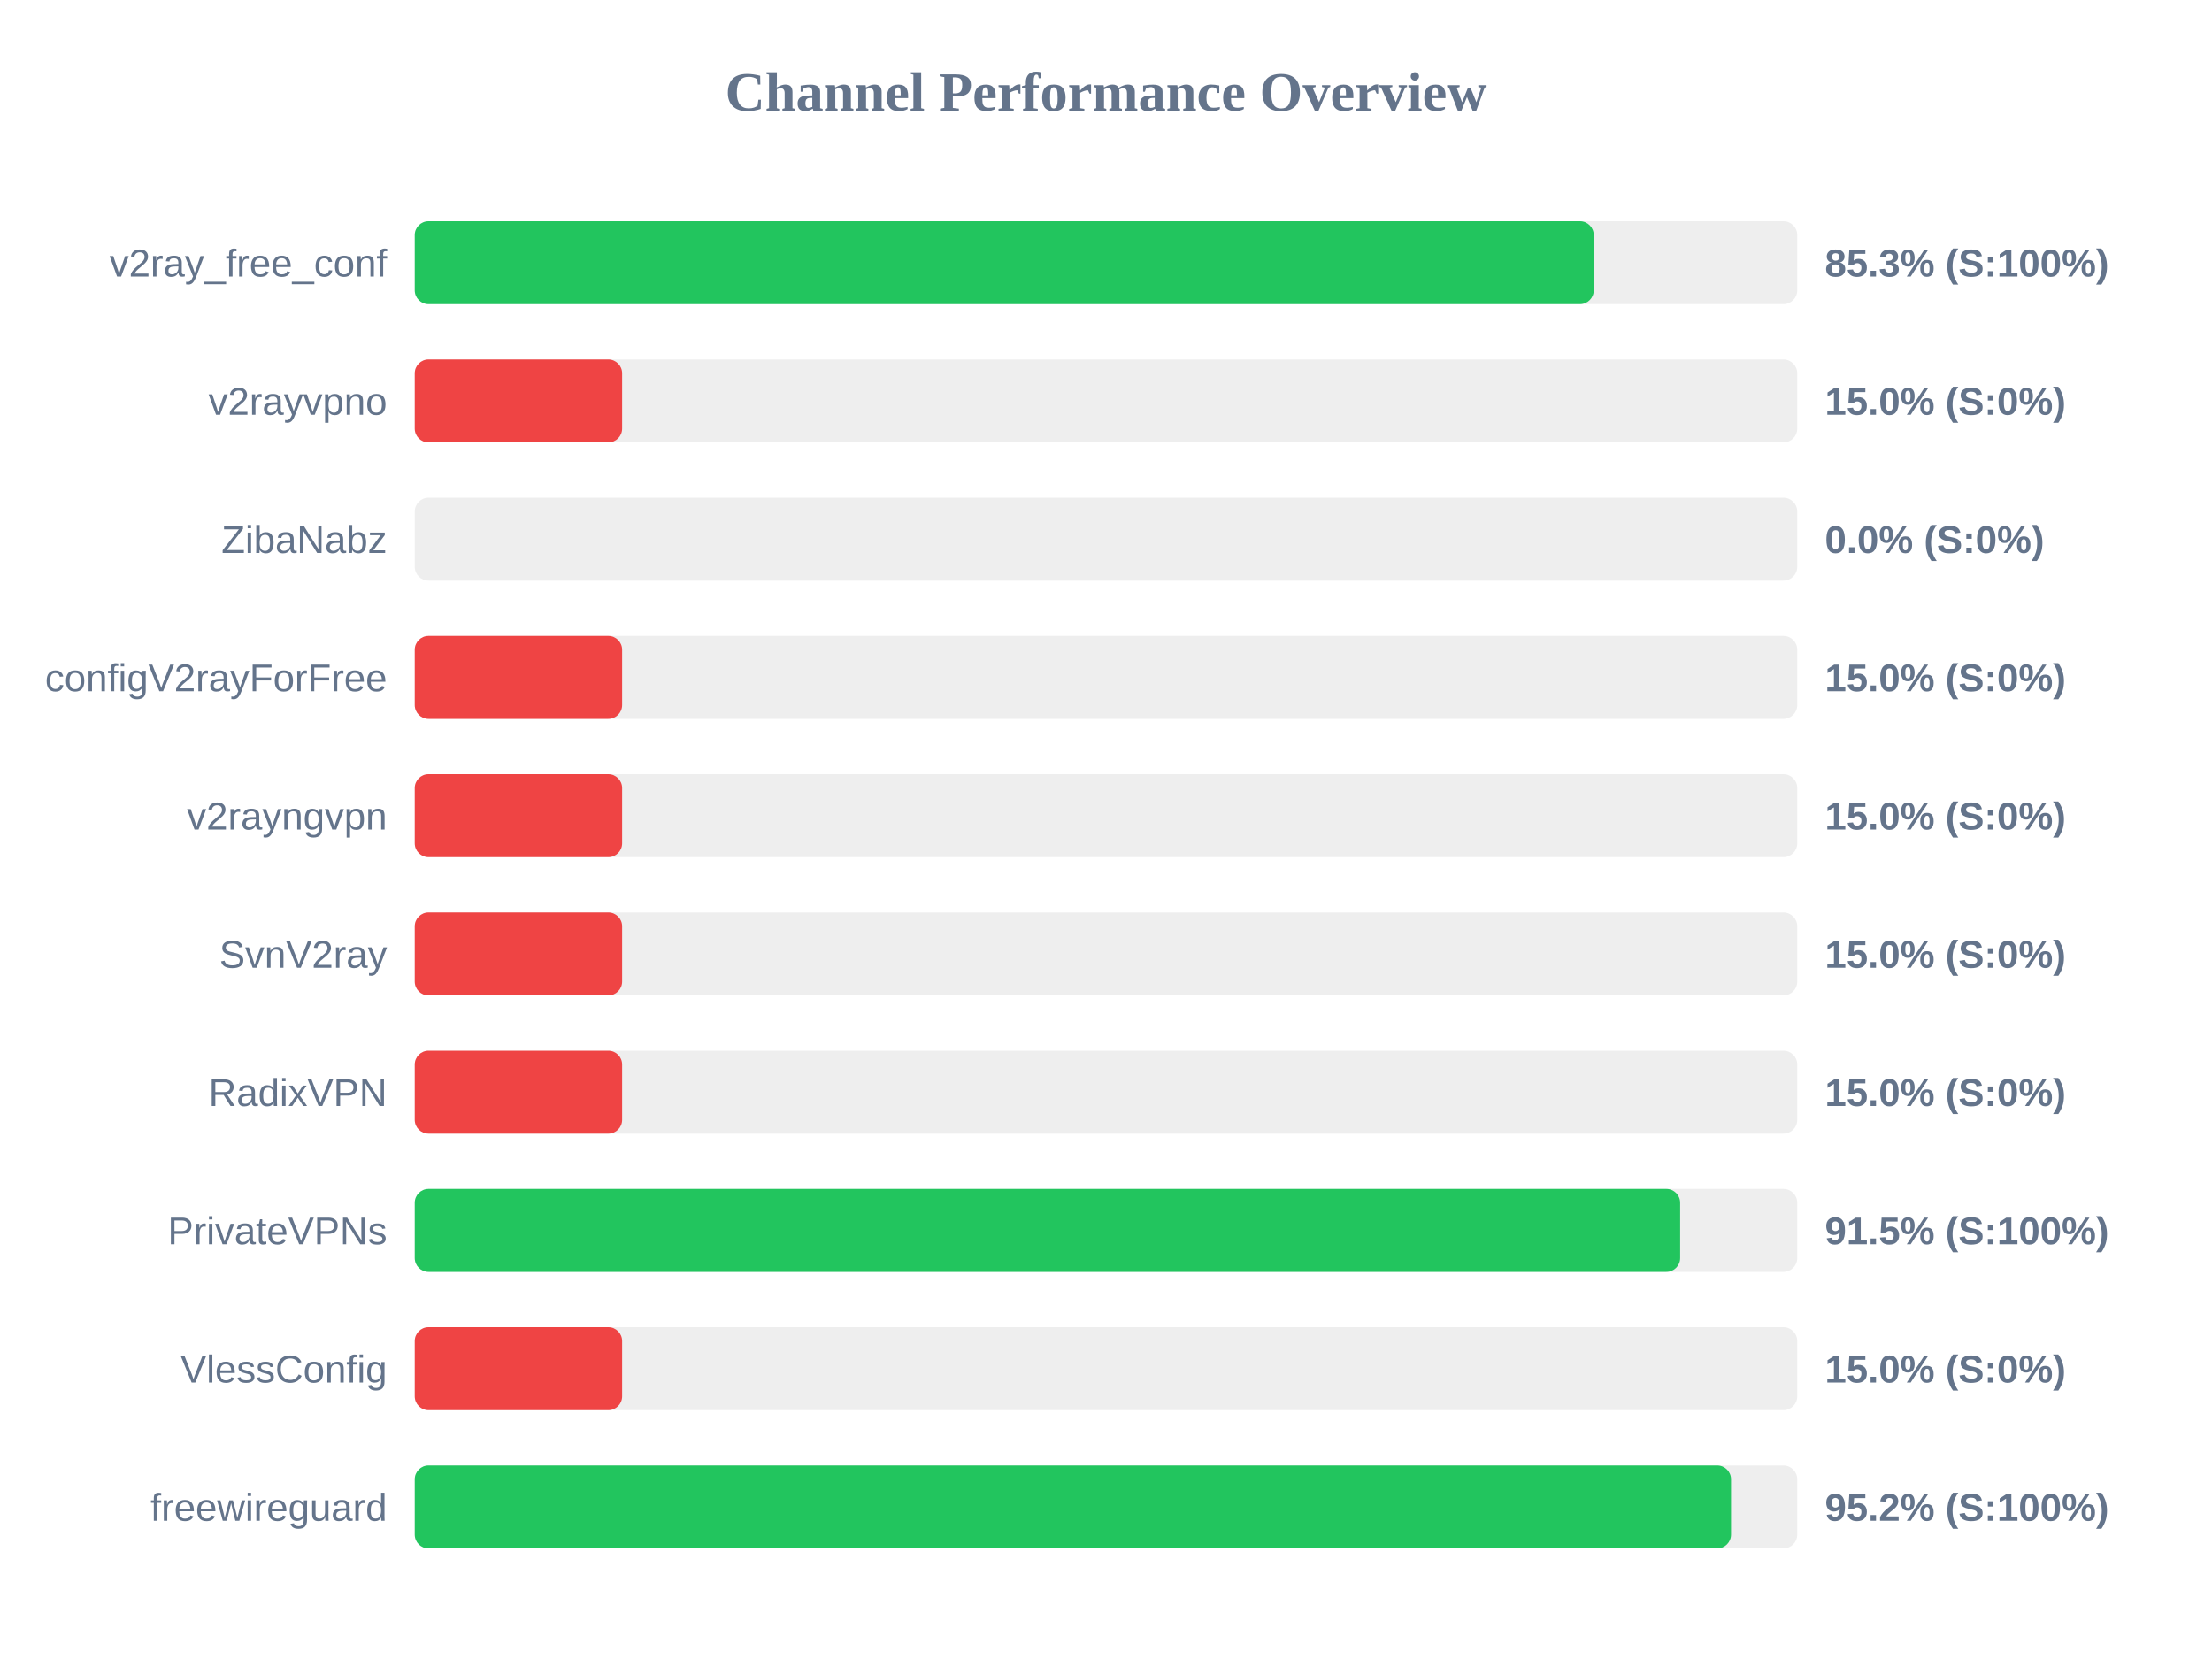
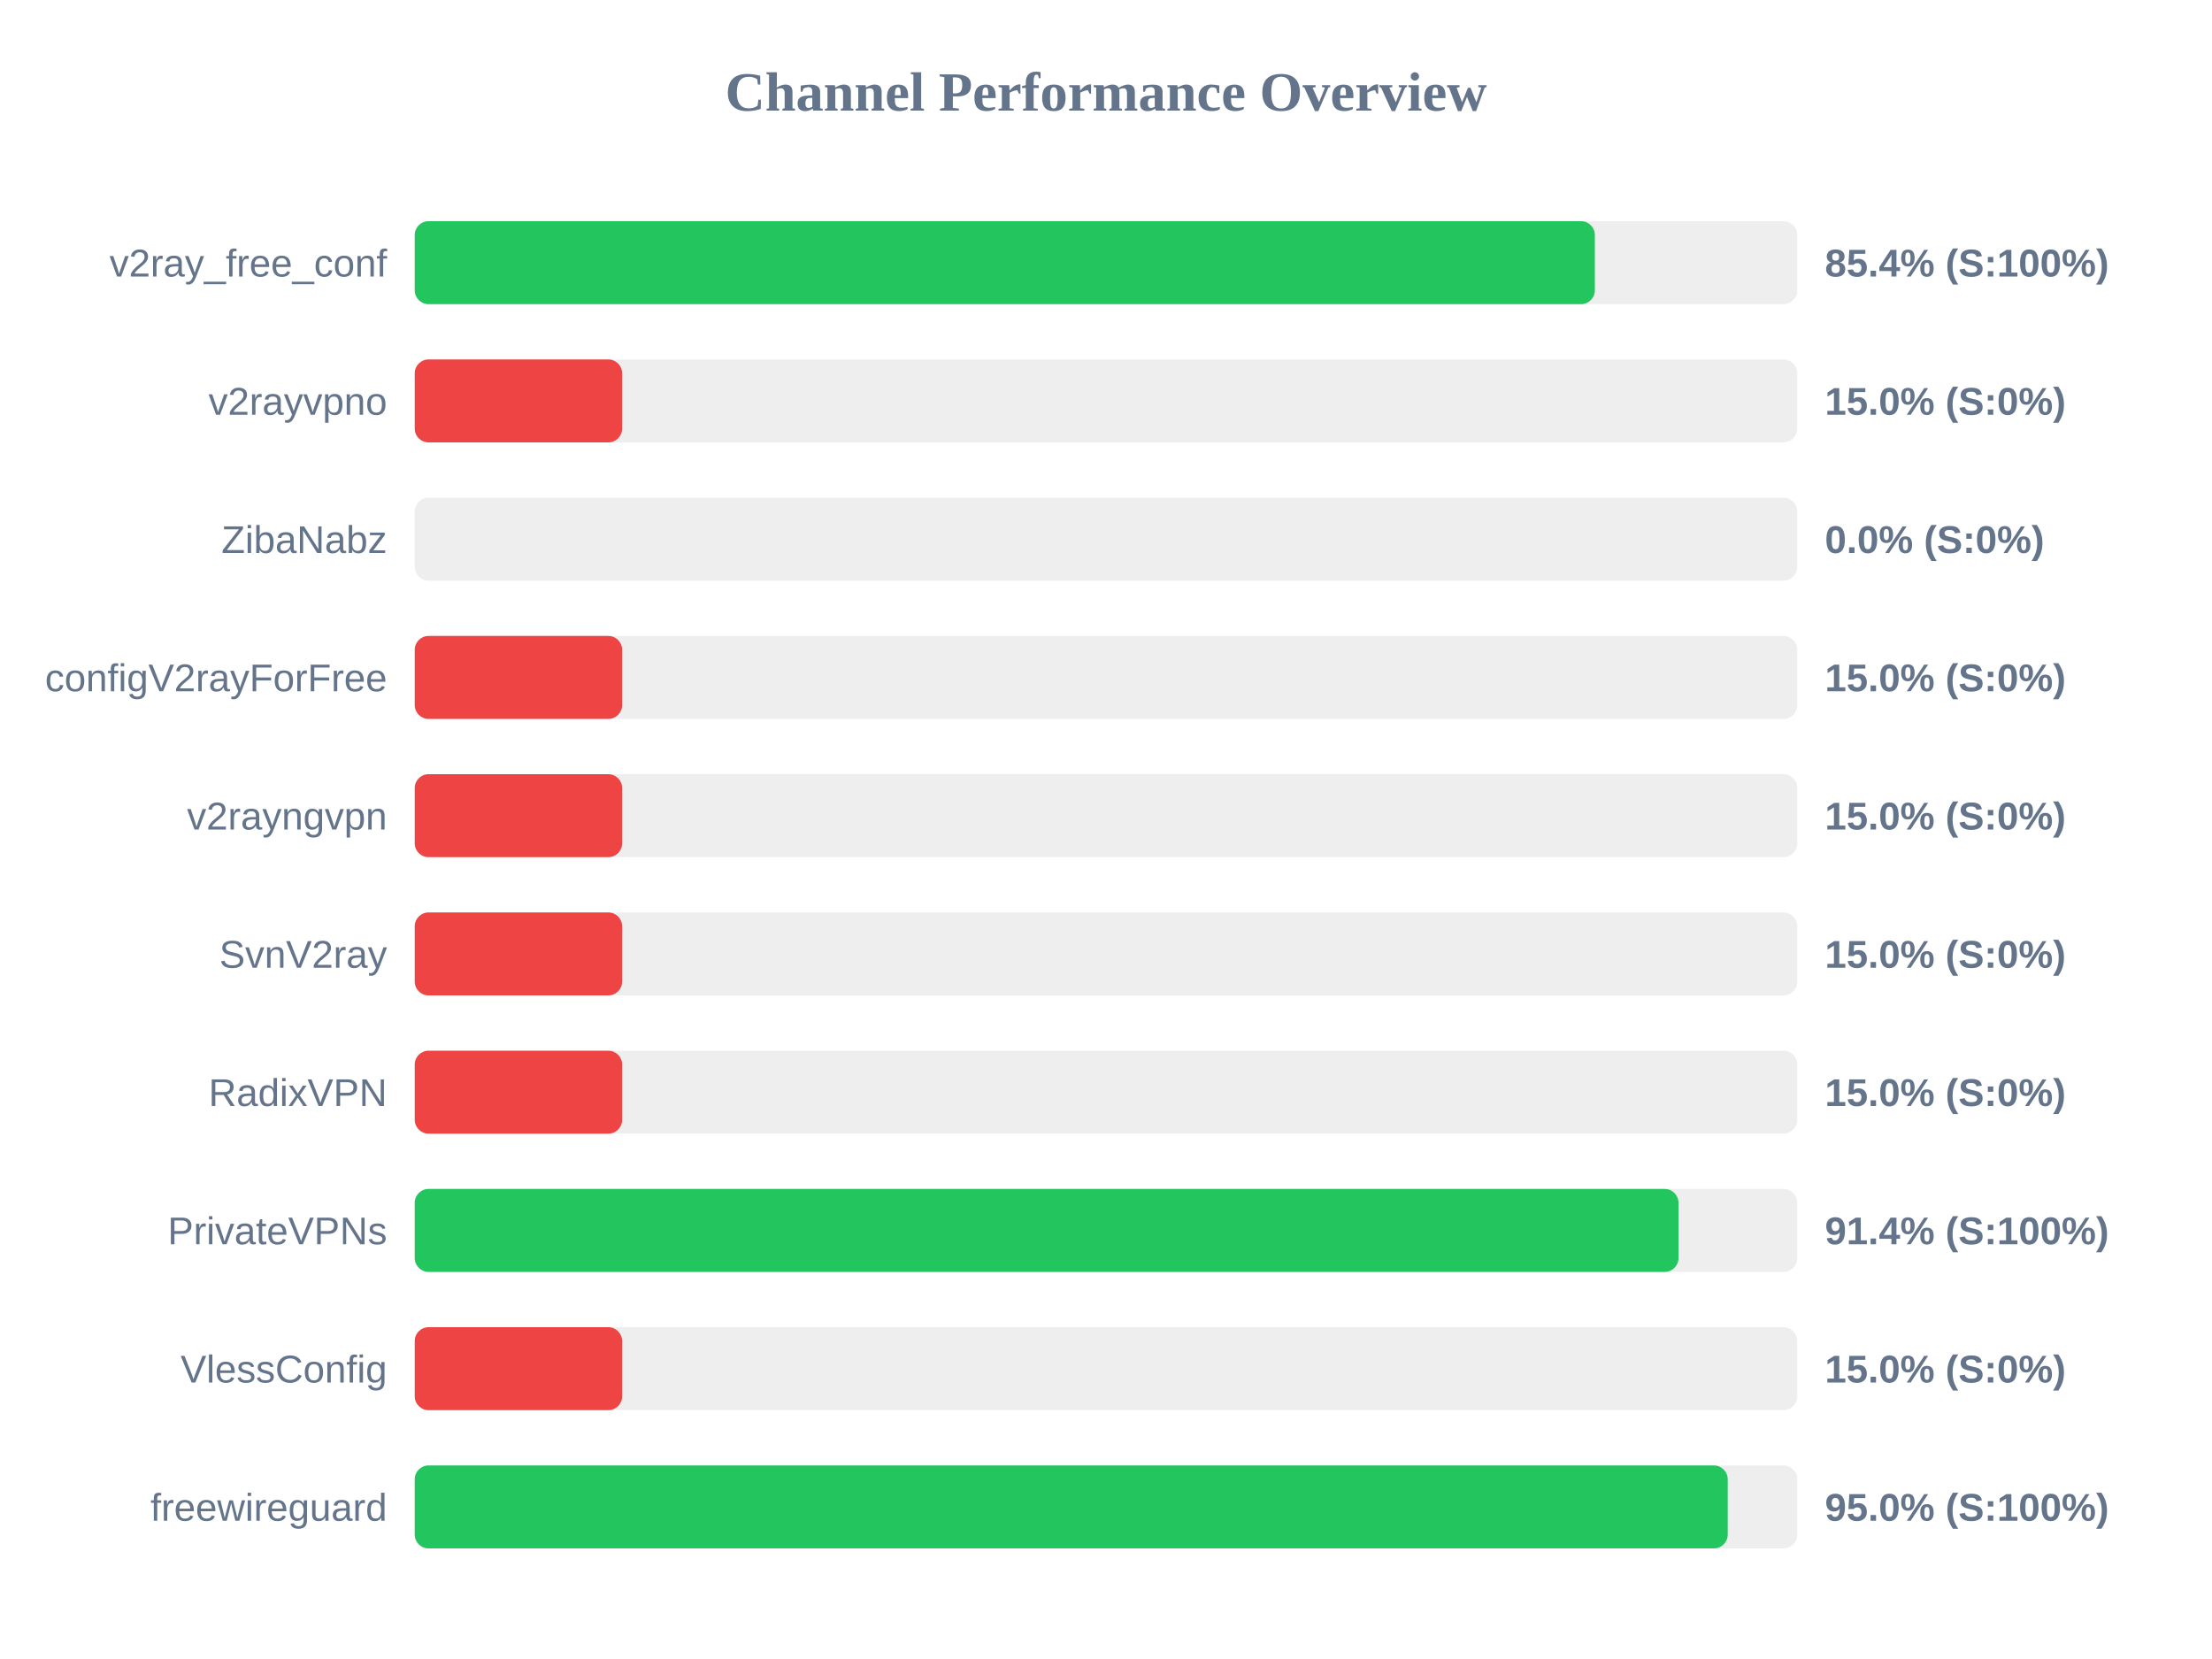
<svg xmlns="http://www.w3.org/2000/svg" width="800" height="600" version="1.1">
  <style>
        .row { font: 14px Arial; fill: #64748b; }
        .score { font: bold 14px Arial; fill: #64748b; }
    </style>
  <text x="400" y="40" text-anchor="middle" font-size="20px" font-weight="bold" fill="#64748b">Channel Performance Overview</text>
  <rect x="150" y="80" width="500" height="30" fill="#eee" rx="5" />
-   <rect x="150" y="80" width="426.4" height="30" fill="#22c55e" rx="5" />
+   <rect x="150" y="80" width="426.8" height="30" fill="#22c55e" rx="5" />
  <text x="140" y="100" text-anchor="end" class="row">v2ray_free_conf</text>
-   <text x="660" y="100" text-anchor="start" class="score">85.3% (S:100%)</text>
+   <text x="660" y="100" text-anchor="start" class="score">85.4% (S:100%)</text>
  <rect x="150" y="130" width="500" height="30" fill="#eee" rx="5" />
  <rect x="150" y="130" width="75.0" height="30" fill="#ef4444" rx="5" />
  <text x="140" y="150" text-anchor="end" class="row">v2rayvpno</text>
  <text x="660" y="150" text-anchor="start" class="score">15.0% (S:0%)</text>
  <rect x="150" y="180" width="500" height="30" fill="#eee" rx="5" />
  <rect x="150" y="180" width="0.0" height="30" fill="#ef4444" rx="5" />
  <text x="140" y="200" text-anchor="end" class="row">ZibaNabz</text>
  <text x="660" y="200" text-anchor="start" class="score">0.0% (S:0%)</text>
  <rect x="150" y="230" width="500" height="30" fill="#eee" rx="5" />
  <rect x="150" y="230" width="75.0" height="30" fill="#ef4444" rx="5" />
  <text x="140" y="250" text-anchor="end" class="row">configV2rayForFree</text>
  <text x="660" y="250" text-anchor="start" class="score">15.0% (S:0%)</text>
  <rect x="150" y="280" width="500" height="30" fill="#eee" rx="5" />
  <rect x="150" y="280" width="75.0" height="30" fill="#ef4444" rx="5" />
  <text x="140" y="300" text-anchor="end" class="row">v2rayngvpn</text>
  <text x="660" y="300" text-anchor="start" class="score">15.0% (S:0%)</text>
  <rect x="150" y="330" width="500" height="30" fill="#eee" rx="5" />
  <rect x="150" y="330" width="75.0" height="30" fill="#ef4444" rx="5" />
  <text x="140" y="350" text-anchor="end" class="row">SvnV2ray</text>
  <text x="660" y="350" text-anchor="start" class="score">15.0% (S:0%)</text>
  <rect x="150" y="380" width="500" height="30" fill="#eee" rx="5" />
  <rect x="150" y="380" width="75.0" height="30" fill="#ef4444" rx="5" />
  <text x="140" y="400" text-anchor="end" class="row">RadixVPN</text>
  <text x="660" y="400" text-anchor="start" class="score">15.0% (S:0%)</text>
  <rect x="150" y="430" width="500" height="30" fill="#eee" rx="5" />
-   <rect x="150" y="430" width="457.65" height="30" fill="#22c55e" rx="5" />
+   <rect x="150" y="430" width="457.05" height="30" fill="#22c55e" rx="5" />
  <text x="140" y="450" text-anchor="end" class="row">PrivateVPNs</text>
-   <text x="660" y="450" text-anchor="start" class="score">91.5% (S:100%)</text>
+   <text x="660" y="450" text-anchor="start" class="score">91.4% (S:100%)</text>
  <rect x="150" y="480" width="500" height="30" fill="#eee" rx="5" />
  <rect x="150" y="480" width="75.0" height="30" fill="#ef4444" rx="5" />
  <text x="140" y="500" text-anchor="end" class="row">VlessConfig</text>
  <text x="660" y="500" text-anchor="start" class="score">15.0% (S:0%)</text>
  <rect x="150" y="530" width="500" height="30" fill="#eee" rx="5" />
-   <rect x="150" y="530" width="476.05" height="30" fill="#22c55e" rx="5" />
+   <rect x="150" y="530" width="474.85" height="30" fill="#22c55e" rx="5" />
  <text x="140" y="550" text-anchor="end" class="row">freewireguard</text>
-   <text x="660" y="550" text-anchor="start" class="score">95.2% (S:100%)</text>
+   <text x="660" y="550" text-anchor="start" class="score">95.0% (S:100%)</text>
</svg>
